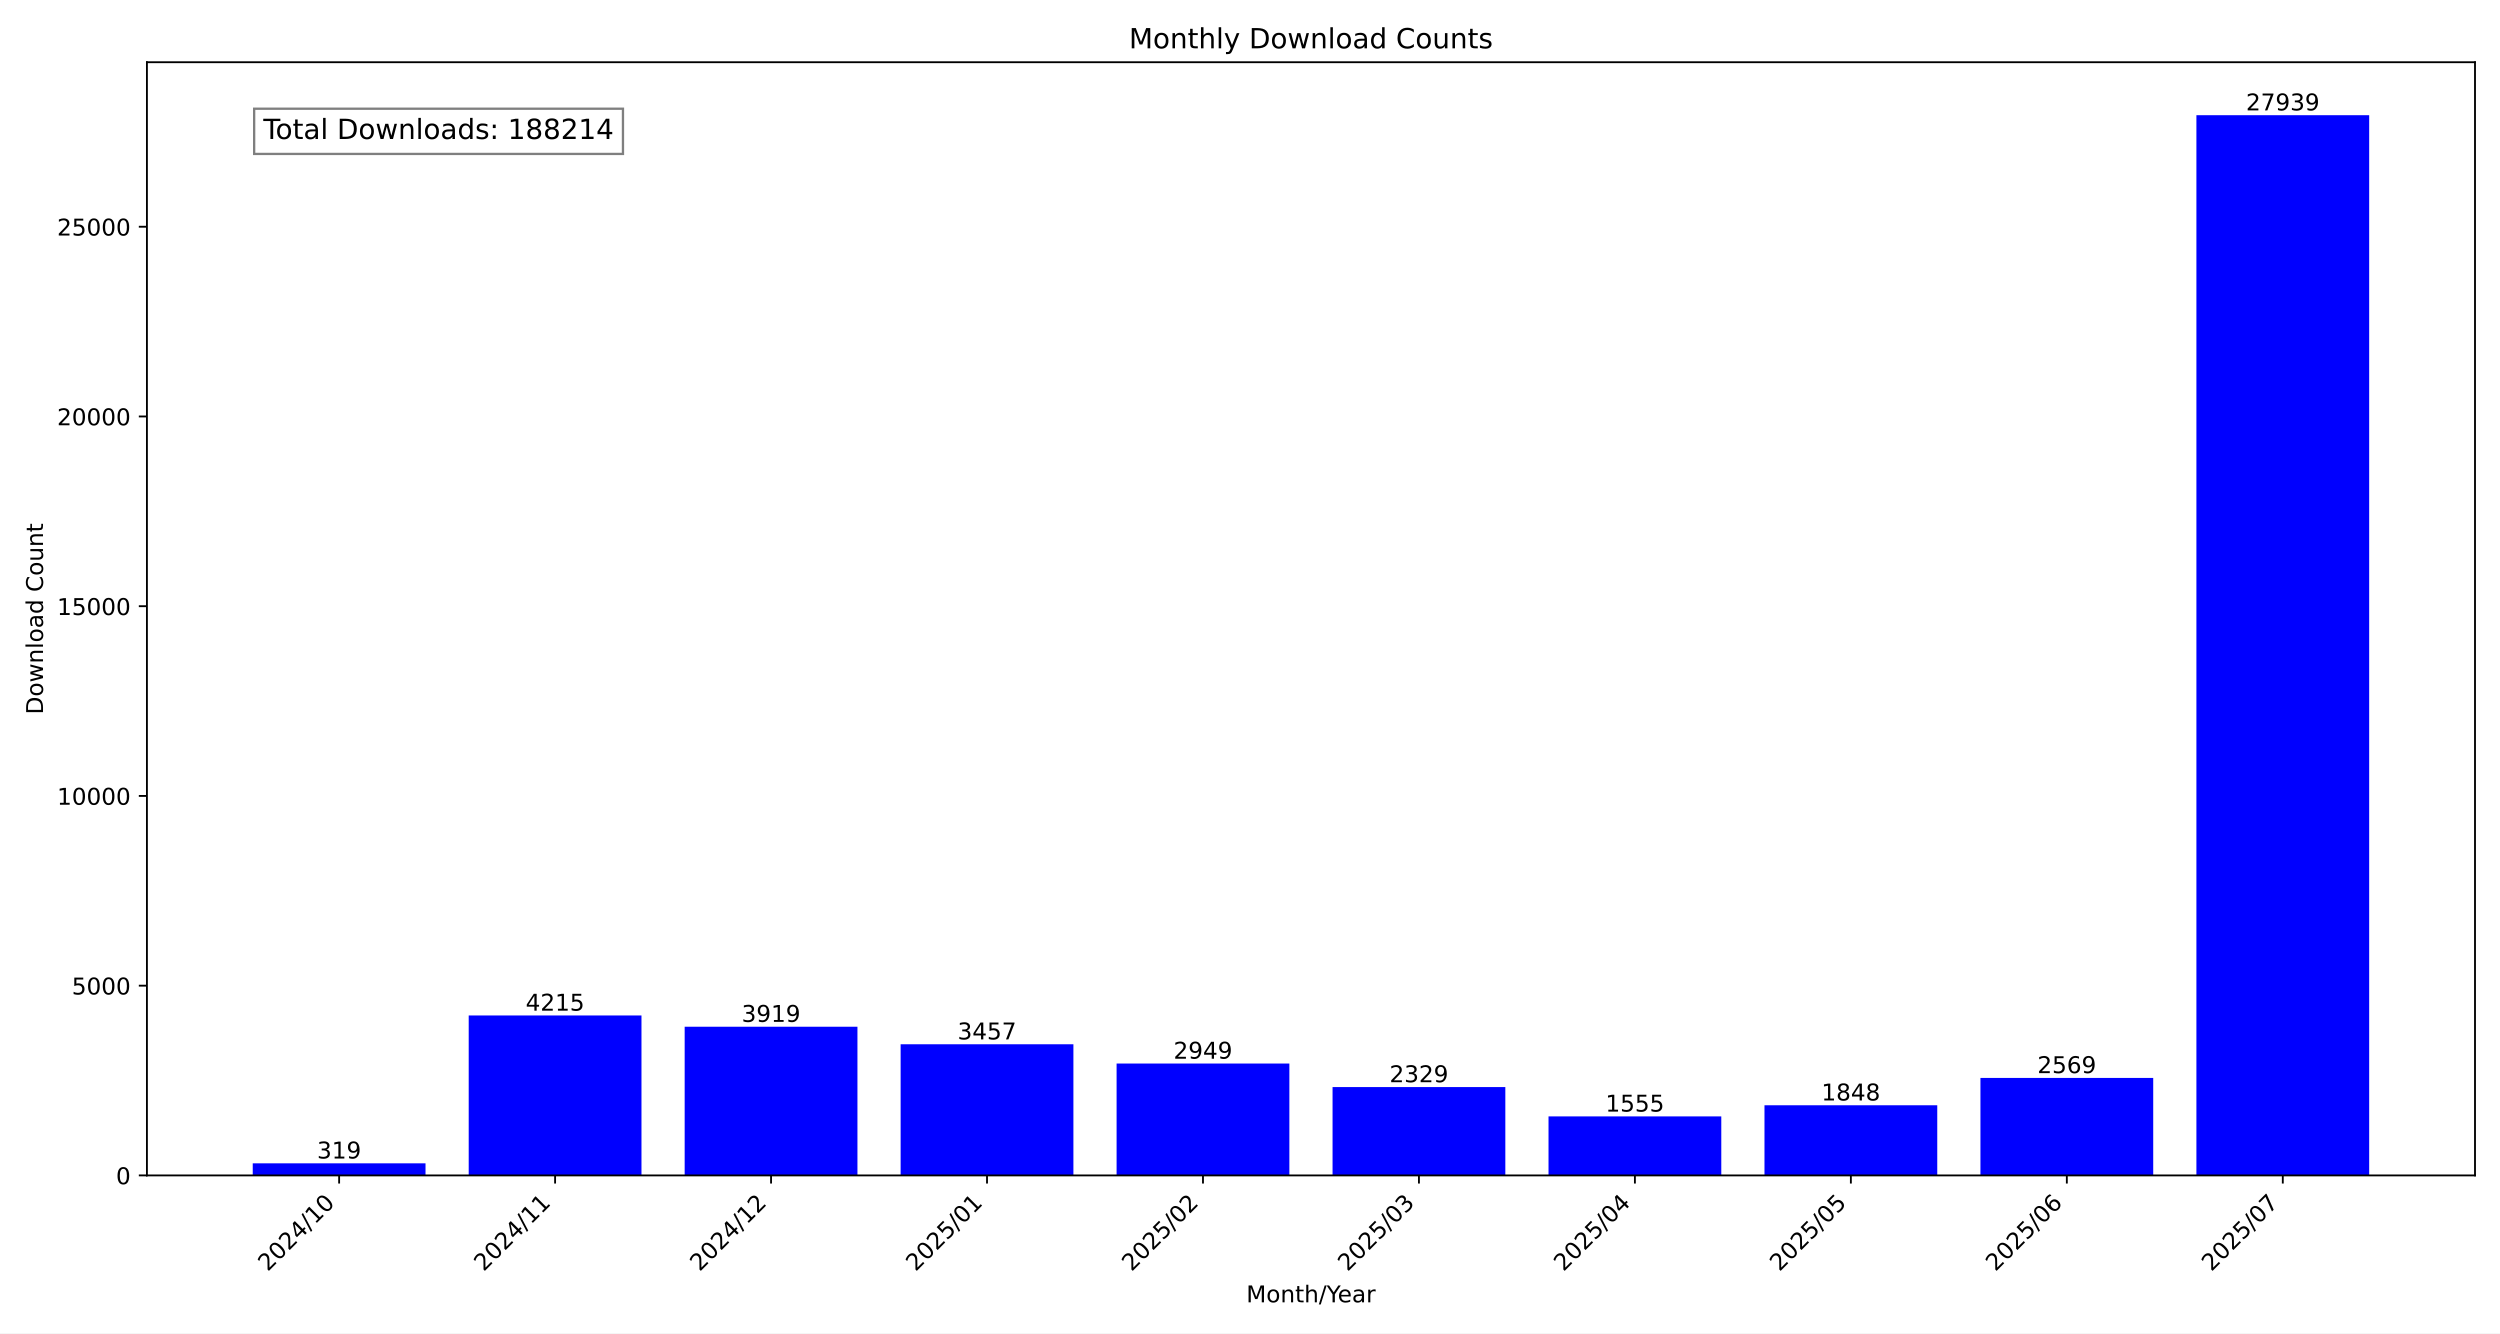
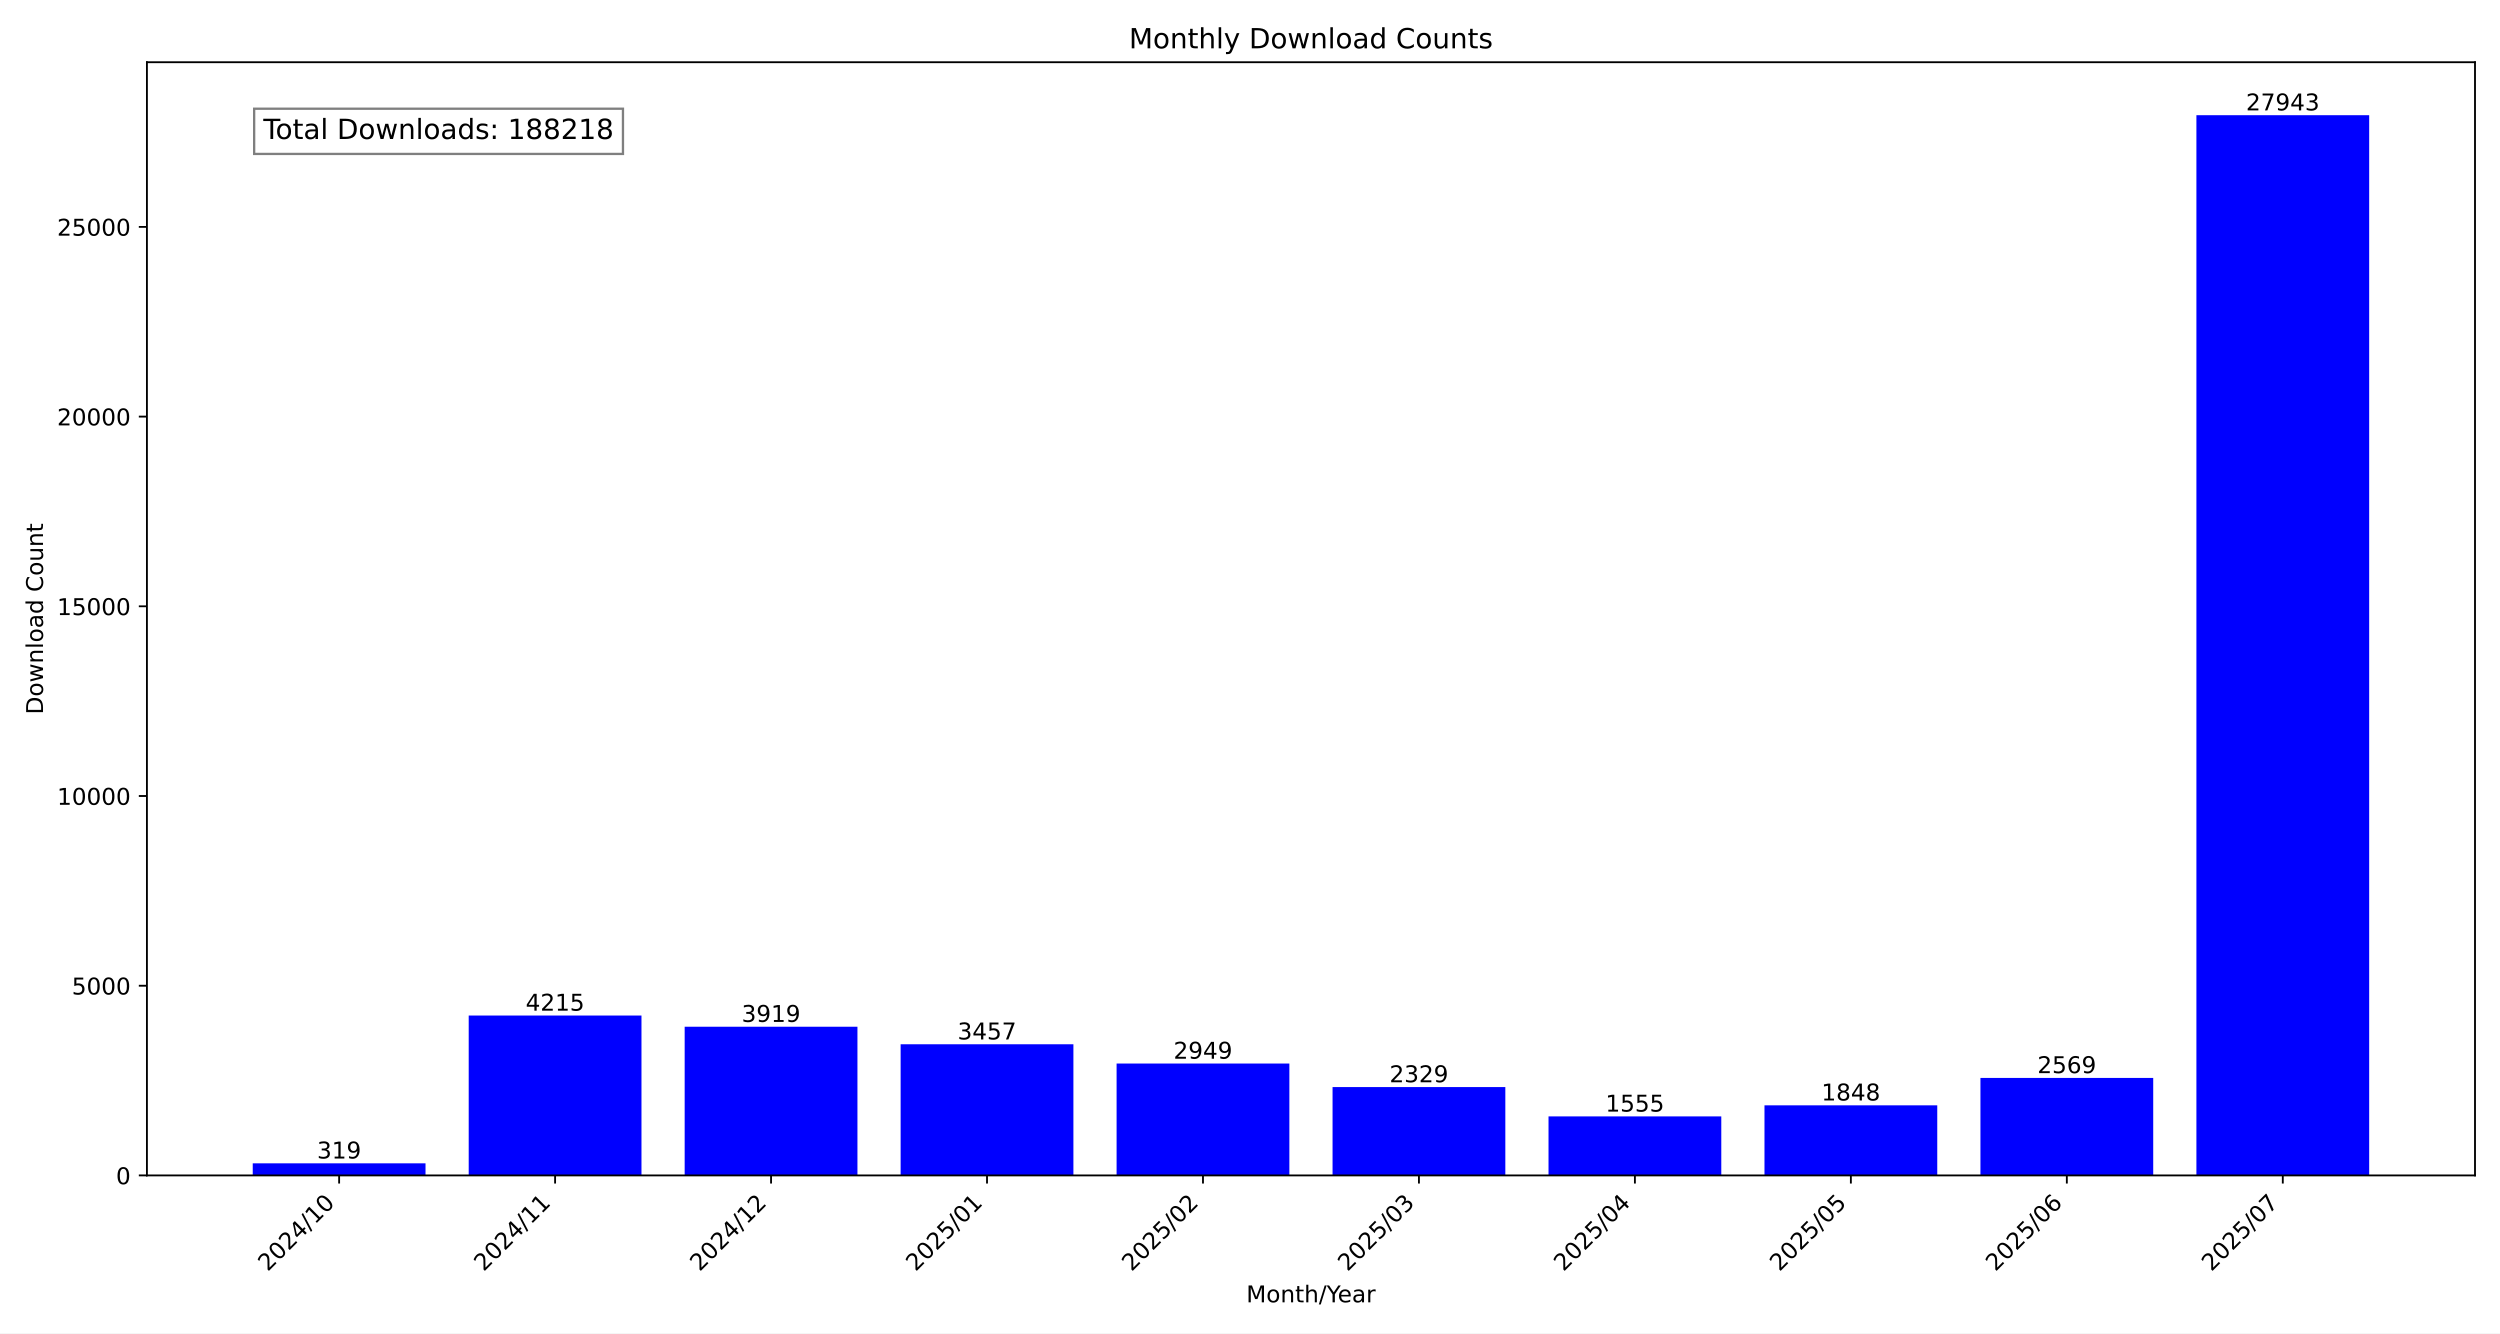
<svg xmlns="http://www.w3.org/2000/svg" xmlns:xlink="http://www.w3.org/1999/xlink" width="1080pt" height="576pt" viewBox="0 0 1080 576" version="1.1">
  <defs>
    <style type="text/css">*{stroke-linejoin: round; stroke-linecap: butt}</style>
  </defs>
  <g id="figure_1">
    <g id="patch_1">
      <path d="M 0 576  L 1080 576  L 1080 0  L 0 0  z " style="fill: #ffffff" />
    </g>
    <g id="axes_1">
      <g id="patch_2">
        <path d="M 63.47 507.782  L 1069.2 507.782  L 1069.2 26.88  L 63.47 26.88  z " style="fill: #ffffff" />
      </g>
      <g id="patch_3">
-         <path d="M 109.185 507.782  L 183.822 507.782  L 183.822 502.552  L 109.185 502.552  z " clip-path="url(#pa181e7fb1b)" style="fill: #0000ff" />
+         <path d="M 109.185 507.782  L 183.822 507.782  L 183.822 502.553  L 109.185 502.553  z " clip-path="url(#pf8fd791eee)" style="fill: #0000ff" />
      </g>
      <g id="patch_4">
-         <path d="M 202.481 507.782  L 277.118 507.782  L 277.118 438.686  L 202.481 438.686  z " clip-path="url(#pa181e7fb1b)" style="fill: #0000ff" />
+         <path d="M 202.481 507.782  L 277.118 507.782  L 277.118 438.696  L 202.481 438.696  z " clip-path="url(#pf8fd791eee)" style="fill: #0000ff" />
      </g>
      <g id="patch_5">
-         <path d="M 295.777 507.782  L 370.414 507.782  L 370.414 443.538  L 295.777 443.538  z " clip-path="url(#pa181e7fb1b)" style="fill: #0000ff" />
+         <path d="M 295.777 507.782  L 370.414 507.782  L 370.414 443.547  L 295.777 443.547  z " clip-path="url(#pf8fd791eee)" style="fill: #0000ff" />
      </g>
      <g id="patch_6">
-         <path d="M 389.073 507.782  L 463.709 507.782  L 463.709 451.111  L 389.073 451.111  z " clip-path="url(#pa181e7fb1b)" style="fill: #0000ff" />
+         <path d="M 389.073 507.782  L 463.709 507.782  L 463.709 451.12  L 389.073 451.12  z " clip-path="url(#pf8fd791eee)" style="fill: #0000ff" />
      </g>
      <g id="patch_7">
-         <path d="M 482.369 507.782  L 557.005 507.782  L 557.005 459.439  L 482.369 459.439  z " clip-path="url(#pa181e7fb1b)" style="fill: #0000ff" />
+         <path d="M 482.369 507.782  L 557.005 507.782  L 557.005 459.446  L 482.369 459.446  z " clip-path="url(#pf8fd791eee)" style="fill: #0000ff" />
      </g>
      <g id="patch_8">
-         <path d="M 575.665 507.782  L 650.301 507.782  L 650.301 469.603  L 575.665 469.603  z " clip-path="url(#pa181e7fb1b)" style="fill: #0000ff" />
+         <path d="M 575.665 507.782  L 650.301 507.782  L 650.301 469.608  L 575.665 469.608  z " clip-path="url(#pf8fd791eee)" style="fill: #0000ff" />
      </g>
      <g id="patch_9">
-         <path d="M 668.961 507.782  L 743.597 507.782  L 743.597 482.291  L 668.961 482.291  z " clip-path="url(#pa181e7fb1b)" style="fill: #0000ff" />
+         <path d="M 668.961 507.782  L 743.597 507.782  L 743.597 482.294  L 668.961 482.294  z " clip-path="url(#pf8fd791eee)" style="fill: #0000ff" />
      </g>
      <g id="patch_10">
-         <path d="M 762.256 507.782  L 836.893 507.782  L 836.893 477.488  L 762.256 477.488  z " clip-path="url(#pa181e7fb1b)" style="fill: #0000ff" />
+         <path d="M 762.256 507.782  L 836.893 507.782  L 836.893 477.492  L 762.256 477.492  z " clip-path="url(#pf8fd791eee)" style="fill: #0000ff" />
      </g>
      <g id="patch_11">
-         <path d="M 855.552 507.782  L 930.189 507.782  L 930.189 465.668  L 855.552 465.668  z " clip-path="url(#pa181e7fb1b)" style="fill: #0000ff" />
+         <path d="M 855.552 507.782  L 930.189 507.782  L 930.189 465.674  L 855.552 465.674  z " clip-path="url(#pf8fd791eee)" style="fill: #0000ff" />
      </g>
      <g id="patch_12">
-         <path d="M 948.848 507.782  L 1023.485 507.782  L 1023.485 49.78  L 948.848 49.78  z " clip-path="url(#pa181e7fb1b)" style="fill: #0000ff" />
+         <path d="M 948.848 507.782  L 1023.485 507.782  L 1023.485 49.78  L 948.848 49.78  z " clip-path="url(#pf8fd791eee)" style="fill: #0000ff" />
      </g>
      <g id="matplotlib.axis_1">
        <g id="xtick_1">
          <g id="line2d_1">
            <defs>
-               <path id="m3e0040f482" d="M 0 0  L 0 3.5  " style="stroke: #000000; stroke-width: 0.8" />
+               <path id="m7efc65acfd" d="M 0 0  L 0 3.5  " style="stroke: #000000; stroke-width: 0.8" />
            </defs>
            <g>
-               <use xlink:href="#m3e0040f482" x="146.503" y="507.782" style="stroke: #000000; stroke-width: 0.8" />
+               <use xlink:href="#m7efc65acfd" x="146.503" y="507.782" style="stroke: #000000; stroke-width: 0.8" />
            </g>
          </g>
          <g id="text_1">
            <g transform="translate(115.6569 549.5306) rotate(-45) scale(0.1 -0.1)">
              <defs>
                <path id="DejaVuSans-32" d="M 1228 531  L 3431 531  L 3431 0  L 469 0  L 469 531  Q 828 903 1448 1529  Q 2069 2156 2228 2338  Q 2531 2678 2651 2914  Q 2772 3150 2772 3378  Q 2772 3750 2511 3984  Q 2250 4219 1831 4219  Q 1534 4219 1204 4116  Q 875 4013 500 3803  L 500 4441  Q 881 4594 1212 4672  Q 1544 4750 1819 4750  Q 2544 4750 2975 4387  Q 3406 4025 3406 3419  Q 3406 3131 3298 2873  Q 3191 2616 2906 2266  Q 2828 2175 2409 1742  Q 1991 1309 1228 531  z " transform="scale(0.015625)" />
                <path id="DejaVuSans-30" d="M 2034 4250  Q 1547 4250 1301 3770  Q 1056 3291 1056 2328  Q 1056 1369 1301 889  Q 1547 409 2034 409  Q 2525 409 2770 889  Q 3016 1369 3016 2328  Q 3016 3291 2770 3770  Q 2525 4250 2034 4250  z M 2034 4750  Q 2819 4750 3233 4129  Q 3647 3509 3647 2328  Q 3647 1150 3233 529  Q 2819 -91 2034 -91  Q 1250 -91 836 529  Q 422 1150 422 2328  Q 422 3509 836 4129  Q 1250 4750 2034 4750  z " transform="scale(0.015625)" />
                <path id="DejaVuSans-34" d="M 2419 4116  L 825 1625  L 2419 1625  L 2419 4116  z M 2253 4666  L 3047 4666  L 3047 1625  L 3713 1625  L 3713 1100  L 3047 1100  L 3047 0  L 2419 0  L 2419 1100  L 313 1100  L 313 1709  L 2253 4666  z " transform="scale(0.015625)" />
                <path id="DejaVuSans-2f" d="M 1625 4666  L 2156 4666  L 531 -594  L 0 -594  L 1625 4666  z " transform="scale(0.015625)" />
                <path id="DejaVuSans-31" d="M 794 531  L 1825 531  L 1825 4091  L 703 3866  L 703 4441  L 1819 4666  L 2450 4666  L 2450 531  L 3481 531  L 3481 0  L 794 0  L 794 531  z " transform="scale(0.015625)" />
              </defs>
              <use xlink:href="#DejaVuSans-32" />
              <use xlink:href="#DejaVuSans-30" x="63.623" />
              <use xlink:href="#DejaVuSans-32" x="127.246" />
              <use xlink:href="#DejaVuSans-34" x="190.869" />
              <use xlink:href="#DejaVuSans-2f" x="254.492" />
              <use xlink:href="#DejaVuSans-31" x="288.184" />
              <use xlink:href="#DejaVuSans-30" x="351.807" />
            </g>
          </g>
        </g>
        <g id="xtick_2">
          <g id="line2d_2">
            <g>
-               <use xlink:href="#m3e0040f482" x="239.799" y="507.782" style="stroke: #000000; stroke-width: 0.8" />
+               <use xlink:href="#m7efc65acfd" x="239.799" y="507.782" style="stroke: #000000; stroke-width: 0.8" />
            </g>
          </g>
          <g id="text_2">
            <g transform="translate(208.9529 549.5306) rotate(-45) scale(0.1 -0.1)">
              <use xlink:href="#DejaVuSans-32" />
              <use xlink:href="#DejaVuSans-30" x="63.623" />
              <use xlink:href="#DejaVuSans-32" x="127.246" />
              <use xlink:href="#DejaVuSans-34" x="190.869" />
              <use xlink:href="#DejaVuSans-2f" x="254.492" />
              <use xlink:href="#DejaVuSans-31" x="288.184" />
              <use xlink:href="#DejaVuSans-31" x="351.807" />
            </g>
          </g>
        </g>
        <g id="xtick_3">
          <g id="line2d_3">
            <g>
-               <use xlink:href="#m3e0040f482" x="333.095" y="507.782" style="stroke: #000000; stroke-width: 0.8" />
+               <use xlink:href="#m7efc65acfd" x="333.095" y="507.782" style="stroke: #000000; stroke-width: 0.8" />
            </g>
          </g>
          <g id="text_3">
            <g transform="translate(302.2488 549.5306) rotate(-45) scale(0.1 -0.1)">
              <use xlink:href="#DejaVuSans-32" />
              <use xlink:href="#DejaVuSans-30" x="63.623" />
              <use xlink:href="#DejaVuSans-32" x="127.246" />
              <use xlink:href="#DejaVuSans-34" x="190.869" />
              <use xlink:href="#DejaVuSans-2f" x="254.492" />
              <use xlink:href="#DejaVuSans-31" x="288.184" />
              <use xlink:href="#DejaVuSans-32" x="351.807" />
            </g>
          </g>
        </g>
        <g id="xtick_4">
          <g id="line2d_4">
            <g>
-               <use xlink:href="#m3e0040f482" x="426.391" y="507.782" style="stroke: #000000; stroke-width: 0.8" />
+               <use xlink:href="#m7efc65acfd" x="426.391" y="507.782" style="stroke: #000000; stroke-width: 0.8" />
            </g>
          </g>
          <g id="text_4">
            <g transform="translate(395.5447 549.5306) rotate(-45) scale(0.1 -0.1)">
              <defs>
                <path id="DejaVuSans-35" d="M 691 4666  L 3169 4666  L 3169 4134  L 1269 4134  L 1269 2991  Q 1406 3038 1543 3061  Q 1681 3084 1819 3084  Q 2600 3084 3056 2656  Q 3513 2228 3513 1497  Q 3513 744 3044 326  Q 2575 -91 1722 -91  Q 1428 -91 1123 -41  Q 819 9 494 109  L 494 744  Q 775 591 1075 516  Q 1375 441 1709 441  Q 2250 441 2565 725  Q 2881 1009 2881 1497  Q 2881 1984 2565 2268  Q 2250 2553 1709 2553  Q 1456 2553 1204 2497  Q 953 2441 691 2322  L 691 4666  z " transform="scale(0.015625)" />
              </defs>
              <use xlink:href="#DejaVuSans-32" />
              <use xlink:href="#DejaVuSans-30" x="63.623" />
              <use xlink:href="#DejaVuSans-32" x="127.246" />
              <use xlink:href="#DejaVuSans-35" x="190.869" />
              <use xlink:href="#DejaVuSans-2f" x="254.492" />
              <use xlink:href="#DejaVuSans-30" x="288.184" />
              <use xlink:href="#DejaVuSans-31" x="351.807" />
            </g>
          </g>
        </g>
        <g id="xtick_5">
          <g id="line2d_5">
            <g>
-               <use xlink:href="#m3e0040f482" x="519.687" y="507.782" style="stroke: #000000; stroke-width: 0.8" />
+               <use xlink:href="#m7efc65acfd" x="519.687" y="507.782" style="stroke: #000000; stroke-width: 0.8" />
            </g>
          </g>
          <g id="text_5">
            <g transform="translate(488.8406 549.5306) rotate(-45) scale(0.1 -0.1)">
              <use xlink:href="#DejaVuSans-32" />
              <use xlink:href="#DejaVuSans-30" x="63.623" />
              <use xlink:href="#DejaVuSans-32" x="127.246" />
              <use xlink:href="#DejaVuSans-35" x="190.869" />
              <use xlink:href="#DejaVuSans-2f" x="254.492" />
              <use xlink:href="#DejaVuSans-30" x="288.184" />
              <use xlink:href="#DejaVuSans-32" x="351.807" />
            </g>
          </g>
        </g>
        <g id="xtick_6">
          <g id="line2d_6">
            <g>
-               <use xlink:href="#m3e0040f482" x="612.983" y="507.782" style="stroke: #000000; stroke-width: 0.8" />
+               <use xlink:href="#m7efc65acfd" x="612.983" y="507.782" style="stroke: #000000; stroke-width: 0.8" />
            </g>
          </g>
          <g id="text_6">
            <g transform="translate(582.1365 549.5306) rotate(-45) scale(0.1 -0.1)">
              <defs>
                <path id="DejaVuSans-33" d="M 2597 2516  Q 3050 2419 3304 2112  Q 3559 1806 3559 1356  Q 3559 666 3084 287  Q 2609 -91 1734 -91  Q 1441 -91 1130 -33  Q 819 25 488 141  L 488 750  Q 750 597 1062 519  Q 1375 441 1716 441  Q 2309 441 2620 675  Q 2931 909 2931 1356  Q 2931 1769 2642 2001  Q 2353 2234 1838 2234  L 1294 2234  L 1294 2753  L 1863 2753  Q 2328 2753 2575 2939  Q 2822 3125 2822 3475  Q 2822 3834 2567 4026  Q 2313 4219 1838 4219  Q 1578 4219 1281 4162  Q 984 4106 628 3988  L 628 4550  Q 988 4650 1302 4700  Q 1616 4750 1894 4750  Q 2613 4750 3031 4423  Q 3450 4097 3450 3541  Q 3450 3153 3228 2886  Q 3006 2619 2597 2516  z " transform="scale(0.015625)" />
              </defs>
              <use xlink:href="#DejaVuSans-32" />
              <use xlink:href="#DejaVuSans-30" x="63.623" />
              <use xlink:href="#DejaVuSans-32" x="127.246" />
              <use xlink:href="#DejaVuSans-35" x="190.869" />
              <use xlink:href="#DejaVuSans-2f" x="254.492" />
              <use xlink:href="#DejaVuSans-30" x="288.184" />
              <use xlink:href="#DejaVuSans-33" x="351.807" />
            </g>
          </g>
        </g>
        <g id="xtick_7">
          <g id="line2d_7">
            <g>
-               <use xlink:href="#m3e0040f482" x="706.279" y="507.782" style="stroke: #000000; stroke-width: 0.8" />
+               <use xlink:href="#m7efc65acfd" x="706.279" y="507.782" style="stroke: #000000; stroke-width: 0.8" />
            </g>
          </g>
          <g id="text_7">
            <g transform="translate(675.4324 549.5306) rotate(-45) scale(0.1 -0.1)">
              <use xlink:href="#DejaVuSans-32" />
              <use xlink:href="#DejaVuSans-30" x="63.623" />
              <use xlink:href="#DejaVuSans-32" x="127.246" />
              <use xlink:href="#DejaVuSans-35" x="190.869" />
              <use xlink:href="#DejaVuSans-2f" x="254.492" />
              <use xlink:href="#DejaVuSans-30" x="288.184" />
              <use xlink:href="#DejaVuSans-34" x="351.807" />
            </g>
          </g>
        </g>
        <g id="xtick_8">
          <g id="line2d_8">
            <g>
-               <use xlink:href="#m3e0040f482" x="799.575" y="507.782" style="stroke: #000000; stroke-width: 0.8" />
+               <use xlink:href="#m7efc65acfd" x="799.575" y="507.782" style="stroke: #000000; stroke-width: 0.8" />
            </g>
          </g>
          <g id="text_8">
            <g transform="translate(768.7284 549.5306) rotate(-45) scale(0.1 -0.1)">
              <use xlink:href="#DejaVuSans-32" />
              <use xlink:href="#DejaVuSans-30" x="63.623" />
              <use xlink:href="#DejaVuSans-32" x="127.246" />
              <use xlink:href="#DejaVuSans-35" x="190.869" />
              <use xlink:href="#DejaVuSans-2f" x="254.492" />
              <use xlink:href="#DejaVuSans-30" x="288.184" />
              <use xlink:href="#DejaVuSans-35" x="351.807" />
            </g>
          </g>
        </g>
        <g id="xtick_9">
          <g id="line2d_9">
            <g>
-               <use xlink:href="#m3e0040f482" x="892.871" y="507.782" style="stroke: #000000; stroke-width: 0.8" />
+               <use xlink:href="#m7efc65acfd" x="892.871" y="507.782" style="stroke: #000000; stroke-width: 0.8" />
            </g>
          </g>
          <g id="text_9">
            <g transform="translate(862.0243 549.5306) rotate(-45) scale(0.1 -0.1)">
              <defs>
                <path id="DejaVuSans-36" d="M 2113 2584  Q 1688 2584 1439 2293  Q 1191 2003 1191 1497  Q 1191 994 1439 701  Q 1688 409 2113 409  Q 2538 409 2786 701  Q 3034 994 3034 1497  Q 3034 2003 2786 2293  Q 2538 2584 2113 2584  z M 3366 4563  L 3366 3988  Q 3128 4100 2886 4159  Q 2644 4219 2406 4219  Q 1781 4219 1451 3797  Q 1122 3375 1075 2522  Q 1259 2794 1537 2939  Q 1816 3084 2150 3084  Q 2853 3084 3261 2657  Q 3669 2231 3669 1497  Q 3669 778 3244 343  Q 2819 -91 2113 -91  Q 1303 -91 875 529  Q 447 1150 447 2328  Q 447 3434 972 4092  Q 1497 4750 2381 4750  Q 2619 4750 2861 4703  Q 3103 4656 3366 4563  z " transform="scale(0.015625)" />
              </defs>
              <use xlink:href="#DejaVuSans-32" />
              <use xlink:href="#DejaVuSans-30" x="63.623" />
              <use xlink:href="#DejaVuSans-32" x="127.246" />
              <use xlink:href="#DejaVuSans-35" x="190.869" />
              <use xlink:href="#DejaVuSans-2f" x="254.492" />
              <use xlink:href="#DejaVuSans-30" x="288.184" />
              <use xlink:href="#DejaVuSans-36" x="351.807" />
            </g>
          </g>
        </g>
        <g id="xtick_10">
          <g id="line2d_10">
            <g>
-               <use xlink:href="#m3e0040f482" x="986.167" y="507.782" style="stroke: #000000; stroke-width: 0.8" />
+               <use xlink:href="#m7efc65acfd" x="986.167" y="507.782" style="stroke: #000000; stroke-width: 0.8" />
            </g>
          </g>
          <g id="text_10">
            <g transform="translate(955.3202 549.5306) rotate(-45) scale(0.1 -0.1)">
              <defs>
                <path id="DejaVuSans-37" d="M 525 4666  L 3525 4666  L 3525 4397  L 1831 0  L 1172 0  L 2766 4134  L 525 4134  L 525 4666  z " transform="scale(0.015625)" />
              </defs>
              <use xlink:href="#DejaVuSans-32" />
              <use xlink:href="#DejaVuSans-30" x="63.623" />
              <use xlink:href="#DejaVuSans-32" x="127.246" />
              <use xlink:href="#DejaVuSans-35" x="190.869" />
              <use xlink:href="#DejaVuSans-2f" x="254.492" />
              <use xlink:href="#DejaVuSans-30" x="288.184" />
              <use xlink:href="#DejaVuSans-37" x="351.807" />
            </g>
          </g>
        </g>
        <g id="text_11">
          <g transform="translate(538.392 562.5996) scale(0.1 -0.1)">
            <defs>
              <path id="DejaVuSans-4d" d="M 628 4666  L 1569 4666  L 2759 1491  L 3956 4666  L 4897 4666  L 4897 0  L 4281 0  L 4281 4097  L 3078 897  L 2444 897  L 1241 4097  L 1241 0  L 628 0  L 628 4666  z " transform="scale(0.015625)" />
              <path id="DejaVuSans-6f" d="M 1959 3097  Q 1497 3097 1228 2736  Q 959 2375 959 1747  Q 959 1119 1226 758  Q 1494 397 1959 397  Q 2419 397 2687 759  Q 2956 1122 2956 1747  Q 2956 2369 2687 2733  Q 2419 3097 1959 3097  z M 1959 3584  Q 2709 3584 3137 3096  Q 3566 2609 3566 1747  Q 3566 888 3137 398  Q 2709 -91 1959 -91  Q 1206 -91 779 398  Q 353 888 353 1747  Q 353 2609 779 3096  Q 1206 3584 1959 3584  z " transform="scale(0.015625)" />
              <path id="DejaVuSans-6e" d="M 3513 2113  L 3513 0  L 2938 0  L 2938 2094  Q 2938 2591 2744 2837  Q 2550 3084 2163 3084  Q 1697 3084 1428 2787  Q 1159 2491 1159 1978  L 1159 0  L 581 0  L 581 3500  L 1159 3500  L 1159 2956  Q 1366 3272 1645 3428  Q 1925 3584 2291 3584  Q 2894 3584 3203 3211  Q 3513 2838 3513 2113  z " transform="scale(0.015625)" />
              <path id="DejaVuSans-74" d="M 1172 4494  L 1172 3500  L 2356 3500  L 2356 3053  L 1172 3053  L 1172 1153  Q 1172 725 1289 603  Q 1406 481 1766 481  L 2356 481  L 2356 0  L 1766 0  Q 1100 0 847 248  Q 594 497 594 1153  L 594 3053  L 172 3053  L 172 3500  L 594 3500  L 594 4494  L 1172 4494  z " transform="scale(0.015625)" />
              <path id="DejaVuSans-68" d="M 3513 2113  L 3513 0  L 2938 0  L 2938 2094  Q 2938 2591 2744 2837  Q 2550 3084 2163 3084  Q 1697 3084 1428 2787  Q 1159 2491 1159 1978  L 1159 0  L 581 0  L 581 4863  L 1159 4863  L 1159 2956  Q 1366 3272 1645 3428  Q 1925 3584 2291 3584  Q 2894 3584 3203 3211  Q 3513 2838 3513 2113  z " transform="scale(0.015625)" />
              <path id="DejaVuSans-59" d="M -13 4666  L 666 4666  L 1959 2747  L 3244 4666  L 3922 4666  L 2272 2222  L 2272 0  L 1638 0  L 1638 2222  L -13 4666  z " transform="scale(0.015625)" />
              <path id="DejaVuSans-65" d="M 3597 1894  L 3597 1613  L 953 1613  Q 991 1019 1311 708  Q 1631 397 2203 397  Q 2534 397 2845 478  Q 3156 559 3463 722  L 3463 178  Q 3153 47 2828 -22  Q 2503 -91 2169 -91  Q 1331 -91 842 396  Q 353 884 353 1716  Q 353 2575 817 3079  Q 1281 3584 2069 3584  Q 2775 3584 3186 3129  Q 3597 2675 3597 1894  z M 3022 2063  Q 3016 2534 2758 2815  Q 2500 3097 2075 3097  Q 1594 3097 1305 2825  Q 1016 2553 972 2059  L 3022 2063  z " transform="scale(0.015625)" />
              <path id="DejaVuSans-61" d="M 2194 1759  Q 1497 1759 1228 1600  Q 959 1441 959 1056  Q 959 750 1161 570  Q 1363 391 1709 391  Q 2188 391 2477 730  Q 2766 1069 2766 1631  L 2766 1759  L 2194 1759  z M 3341 1997  L 3341 0  L 2766 0  L 2766 531  Q 2569 213 2275 61  Q 1981 -91 1556 -91  Q 1019 -91 701 211  Q 384 513 384 1019  Q 384 1609 779 1909  Q 1175 2209 1959 2209  L 2766 2209  L 2766 2266  Q 2766 2663 2505 2880  Q 2244 3097 1772 3097  Q 1472 3097 1187 3025  Q 903 2953 641 2809  L 641 3341  Q 956 3463 1253 3523  Q 1550 3584 1831 3584  Q 2591 3584 2966 3190  Q 3341 2797 3341 1997  z " transform="scale(0.015625)" />
              <path id="DejaVuSans-72" d="M 2631 2963  Q 2534 3019 2420 3045  Q 2306 3072 2169 3072  Q 1681 3072 1420 2755  Q 1159 2438 1159 1844  L 1159 0  L 581 0  L 581 3500  L 1159 3500  L 1159 2956  Q 1341 3275 1631 3429  Q 1922 3584 2338 3584  Q 2397 3584 2469 3576  Q 2541 3569 2628 3553  L 2631 2963  z " transform="scale(0.015625)" />
            </defs>
            <use xlink:href="#DejaVuSans-4d" />
            <use xlink:href="#DejaVuSans-6f" x="86.279" />
            <use xlink:href="#DejaVuSans-6e" x="147.461" />
            <use xlink:href="#DejaVuSans-74" x="210.84" />
            <use xlink:href="#DejaVuSans-68" x="250.049" />
            <use xlink:href="#DejaVuSans-2f" x="313.428" />
            <use xlink:href="#DejaVuSans-59" x="347.119" />
            <use xlink:href="#DejaVuSans-65" x="394.953" />
            <use xlink:href="#DejaVuSans-61" x="456.477" />
            <use xlink:href="#DejaVuSans-72" x="517.756" />
          </g>
        </g>
      </g>
      <g id="matplotlib.axis_2">
        <g id="ytick_1">
          <g id="line2d_11">
            <defs>
-               <path id="mb7361e56cf" d="M 0 0  L -3.5 0  " style="stroke: #000000; stroke-width: 0.8" />
+               <path id="m1ec8bc86f7" d="M 0 0  L -3.5 0  " style="stroke: #000000; stroke-width: 0.8" />
            </defs>
            <g>
-               <use xlink:href="#mb7361e56cf" x="63.47" y="507.782" style="stroke: #000000; stroke-width: 0.8" />
+               <use xlink:href="#m1ec8bc86f7" x="63.47" y="507.782" style="stroke: #000000; stroke-width: 0.8" />
            </g>
          </g>
          <g id="text_12">
            <g transform="translate(50.1075 511.581) scale(0.1 -0.1)">
              <use xlink:href="#DejaVuSans-30" />
            </g>
          </g>
        </g>
        <g id="ytick_2">
          <g id="line2d_12">
            <g>
-               <use xlink:href="#mb7361e56cf" x="63.47" y="425.817" style="stroke: #000000; stroke-width: 0.8" />
+               <use xlink:href="#m1ec8bc86f7" x="63.47" y="425.829" style="stroke: #000000; stroke-width: 0.8" />
            </g>
          </g>
          <g id="text_13">
-             <g transform="translate(31.02 429.6164) scale(0.1 -0.1)">
+             <g transform="translate(31.02 429.6282) scale(0.1 -0.1)">
              <use xlink:href="#DejaVuSans-35" />
              <use xlink:href="#DejaVuSans-30" x="63.623" />
              <use xlink:href="#DejaVuSans-30" x="127.246" />
              <use xlink:href="#DejaVuSans-30" x="190.869" />
            </g>
          </g>
        </g>
        <g id="ytick_3">
          <g id="line2d_13">
            <g>
-               <use xlink:href="#mb7361e56cf" x="63.47" y="343.853" style="stroke: #000000; stroke-width: 0.8" />
+               <use xlink:href="#m1ec8bc86f7" x="63.47" y="343.876" style="stroke: #000000; stroke-width: 0.8" />
            </g>
          </g>
          <g id="text_14">
-             <g transform="translate(24.6575 347.6518) scale(0.1 -0.1)">
+             <g transform="translate(24.6575 347.6753) scale(0.1 -0.1)">
              <use xlink:href="#DejaVuSans-31" />
              <use xlink:href="#DejaVuSans-30" x="63.623" />
              <use xlink:href="#DejaVuSans-30" x="127.246" />
              <use xlink:href="#DejaVuSans-30" x="190.869" />
              <use xlink:href="#DejaVuSans-30" x="254.492" />
            </g>
          </g>
        </g>
        <g id="ytick_4">
          <g id="line2d_14">
            <g>
-               <use xlink:href="#mb7361e56cf" x="63.47" y="261.888" style="stroke: #000000; stroke-width: 0.8" />
+               <use xlink:href="#m1ec8bc86f7" x="63.47" y="261.923" style="stroke: #000000; stroke-width: 0.8" />
            </g>
          </g>
          <g id="text_15">
-             <g transform="translate(24.6575 265.6873) scale(0.1 -0.1)">
+             <g transform="translate(24.6575 265.7225) scale(0.1 -0.1)">
              <use xlink:href="#DejaVuSans-31" />
              <use xlink:href="#DejaVuSans-35" x="63.623" />
              <use xlink:href="#DejaVuSans-30" x="127.246" />
              <use xlink:href="#DejaVuSans-30" x="190.869" />
              <use xlink:href="#DejaVuSans-30" x="254.492" />
            </g>
          </g>
        </g>
        <g id="ytick_5">
          <g id="line2d_15">
            <g>
-               <use xlink:href="#mb7361e56cf" x="63.47" y="179.923" style="stroke: #000000; stroke-width: 0.8" />
+               <use xlink:href="#m1ec8bc86f7" x="63.47" y="179.97" style="stroke: #000000; stroke-width: 0.8" />
            </g>
          </g>
          <g id="text_16">
-             <g transform="translate(24.6575 183.7227) scale(0.1 -0.1)">
+             <g transform="translate(24.6575 183.7696) scale(0.1 -0.1)">
              <use xlink:href="#DejaVuSans-32" />
              <use xlink:href="#DejaVuSans-30" x="63.623" />
              <use xlink:href="#DejaVuSans-30" x="127.246" />
              <use xlink:href="#DejaVuSans-30" x="190.869" />
              <use xlink:href="#DejaVuSans-30" x="254.492" />
            </g>
          </g>
        </g>
        <g id="ytick_6">
          <g id="line2d_16">
            <g>
-               <use xlink:href="#mb7361e56cf" x="63.47" y="97.959" style="stroke: #000000; stroke-width: 0.8" />
+               <use xlink:href="#m1ec8bc86f7" x="63.47" y="98.018" style="stroke: #000000; stroke-width: 0.8" />
            </g>
          </g>
          <g id="text_17">
-             <g transform="translate(24.6575 101.7581) scale(0.1 -0.1)">
+             <g transform="translate(24.6575 101.8168) scale(0.1 -0.1)">
              <use xlink:href="#DejaVuSans-32" />
              <use xlink:href="#DejaVuSans-35" x="63.623" />
              <use xlink:href="#DejaVuSans-30" x="127.246" />
              <use xlink:href="#DejaVuSans-30" x="190.869" />
              <use xlink:href="#DejaVuSans-30" x="254.492" />
            </g>
          </g>
        </g>
        <g id="text_18">
          <g transform="translate(18.57781 308.6223) rotate(-90) scale(0.1 -0.1)">
            <defs>
              <path id="DejaVuSans-44" d="M 1259 4147  L 1259 519  L 2022 519  Q 2988 519 3436 956  Q 3884 1394 3884 2338  Q 3884 3275 3436 3711  Q 2988 4147 2022 4147  L 1259 4147  z M 628 4666  L 1925 4666  Q 3281 4666 3915 4102  Q 4550 3538 4550 2338  Q 4550 1131 3912 565  Q 3275 0 1925 0  L 628 0  L 628 4666  z " transform="scale(0.015625)" />
              <path id="DejaVuSans-77" d="M 269 3500  L 844 3500  L 1563 769  L 2278 3500  L 2956 3500  L 3675 769  L 4391 3500  L 4966 3500  L 4050 0  L 3372 0  L 2619 2869  L 1863 0  L 1184 0  L 269 3500  z " transform="scale(0.015625)" />
              <path id="DejaVuSans-6c" d="M 603 4863  L 1178 4863  L 1178 0  L 603 0  L 603 4863  z " transform="scale(0.015625)" />
              <path id="DejaVuSans-64" d="M 2906 2969  L 2906 4863  L 3481 4863  L 3481 0  L 2906 0  L 2906 525  Q 2725 213 2448 61  Q 2172 -91 1784 -91  Q 1150 -91 751 415  Q 353 922 353 1747  Q 353 2572 751 3078  Q 1150 3584 1784 3584  Q 2172 3584 2448 3432  Q 2725 3281 2906 2969  z M 947 1747  Q 947 1113 1208 752  Q 1469 391 1925 391  Q 2381 391 2643 752  Q 2906 1113 2906 1747  Q 2906 2381 2643 2742  Q 2381 3103 1925 3103  Q 1469 3103 1208 2742  Q 947 2381 947 1747  z " transform="scale(0.015625)" />
              <path id="DejaVuSans-20" transform="scale(0.015625)" />
              <path id="DejaVuSans-43" d="M 4122 4306  L 4122 3641  Q 3803 3938 3442 4084  Q 3081 4231 2675 4231  Q 1875 4231 1450 3742  Q 1025 3253 1025 2328  Q 1025 1406 1450 917  Q 1875 428 2675 428  Q 3081 428 3442 575  Q 3803 722 4122 1019  L 4122 359  Q 3791 134 3420 21  Q 3050 -91 2638 -91  Q 1578 -91 968 557  Q 359 1206 359 2328  Q 359 3453 968 4101  Q 1578 4750 2638 4750  Q 3056 4750 3426 4639  Q 3797 4528 4122 4306  z " transform="scale(0.015625)" />
              <path id="DejaVuSans-75" d="M 544 1381  L 544 3500  L 1119 3500  L 1119 1403  Q 1119 906 1312 657  Q 1506 409 1894 409  Q 2359 409 2629 706  Q 2900 1003 2900 1516  L 2900 3500  L 3475 3500  L 3475 0  L 2900 0  L 2900 538  Q 2691 219 2414 64  Q 2138 -91 1772 -91  Q 1169 -91 856 284  Q 544 659 544 1381  z M 1991 3584  L 1991 3584  z " transform="scale(0.015625)" />
            </defs>
            <use xlink:href="#DejaVuSans-44" />
            <use xlink:href="#DejaVuSans-6f" x="77.002" />
            <use xlink:href="#DejaVuSans-77" x="138.184" />
            <use xlink:href="#DejaVuSans-6e" x="219.971" />
            <use xlink:href="#DejaVuSans-6c" x="283.35" />
            <use xlink:href="#DejaVuSans-6f" x="311.133" />
            <use xlink:href="#DejaVuSans-61" x="372.314" />
            <use xlink:href="#DejaVuSans-64" x="433.594" />
            <use xlink:href="#DejaVuSans-20" x="497.07" />
            <use xlink:href="#DejaVuSans-43" x="528.857" />
            <use xlink:href="#DejaVuSans-6f" x="598.682" />
            <use xlink:href="#DejaVuSans-75" x="659.863" />
            <use xlink:href="#DejaVuSans-6e" x="723.242" />
            <use xlink:href="#DejaVuSans-74" x="786.621" />
          </g>
        </g>
      </g>
      <g id="patch_13">
        <path d="M 63.47 507.782  L 63.47 26.88  " style="fill: none; stroke: #000000; stroke-width: 0.8; stroke-linejoin: miter; stroke-linecap: square" />
      </g>
      <g id="patch_14">
        <path d="M 1069.2 507.782  L 1069.2 26.88  " style="fill: none; stroke: #000000; stroke-width: 0.8; stroke-linejoin: miter; stroke-linecap: square" />
      </g>
      <g id="patch_15">
        <path d="M 63.47 507.782  L 1069.2 507.782  " style="fill: none; stroke: #000000; stroke-width: 0.8; stroke-linejoin: miter; stroke-linecap: square" />
      </g>
      <g id="patch_16">
        <path d="M 63.47 26.88  L 1069.2 26.88  " style="fill: none; stroke: #000000; stroke-width: 0.8; stroke-linejoin: miter; stroke-linecap: square" />
      </g>
      <g id="text_19">
-         <g transform="translate(136.9596 500.4728) scale(0.1 -0.1)">
+         <g transform="translate(136.9596 500.4735) scale(0.1 -0.1)">
          <defs>
            <path id="DejaVuSans-39" d="M 703 97  L 703 672  Q 941 559 1184 500  Q 1428 441 1663 441  Q 2288 441 2617 861  Q 2947 1281 2994 2138  Q 2813 1869 2534 1725  Q 2256 1581 1919 1581  Q 1219 1581 811 2004  Q 403 2428 403 3163  Q 403 3881 828 4315  Q 1253 4750 1959 4750  Q 2769 4750 3195 4129  Q 3622 3509 3622 2328  Q 3622 1225 3098 567  Q 2575 -91 1691 -91  Q 1453 -91 1209 -44  Q 966 3 703 97  z M 1959 2075  Q 2384 2075 2632 2365  Q 2881 2656 2881 3163  Q 2881 3666 2632 3958  Q 2384 4250 1959 4250  Q 1534 4250 1286 3958  Q 1038 3666 1038 3163  Q 1038 2656 1286 2365  Q 1534 2075 1959 2075  z " transform="scale(0.015625)" />
          </defs>
          <use xlink:href="#DejaVuSans-33" />
          <use xlink:href="#DejaVuSans-31" x="63.623" />
          <use xlink:href="#DejaVuSans-39" x="127.246" />
        </g>
      </g>
      <g id="text_20">
-         <g transform="translate(227.0743 436.606) scale(0.1 -0.1)">
+         <g transform="translate(227.0743 436.6158) scale(0.1 -0.1)">
          <use xlink:href="#DejaVuSans-34" />
          <use xlink:href="#DejaVuSans-32" x="63.623" />
          <use xlink:href="#DejaVuSans-31" x="127.246" />
          <use xlink:href="#DejaVuSans-35" x="190.869" />
        </g>
      </g>
      <g id="text_21">
-         <g transform="translate(320.3702 441.4583) scale(0.1 -0.1)">
+         <g transform="translate(320.3702 441.4675) scale(0.1 -0.1)">
          <use xlink:href="#DejaVuSans-33" />
          <use xlink:href="#DejaVuSans-39" x="63.623" />
          <use xlink:href="#DejaVuSans-31" x="127.246" />
          <use xlink:href="#DejaVuSans-39" x="190.869" />
        </g>
      </g>
      <g id="text_22">
-         <g transform="translate(413.6661 449.0318) scale(0.1 -0.1)">
+         <g transform="translate(413.6661 449.0399) scale(0.1 -0.1)">
          <use xlink:href="#DejaVuSans-33" />
          <use xlink:href="#DejaVuSans-34" x="63.623" />
          <use xlink:href="#DejaVuSans-35" x="127.246" />
          <use xlink:href="#DejaVuSans-37" x="190.869" />
        </g>
      </g>
      <g id="text_23">
-         <g transform="translate(506.962 457.3594) scale(0.1 -0.1)">
+         <g transform="translate(506.962 457.3663) scale(0.1 -0.1)">
          <use xlink:href="#DejaVuSans-32" />
          <use xlink:href="#DejaVuSans-39" x="63.623" />
          <use xlink:href="#DejaVuSans-34" x="127.246" />
          <use xlink:href="#DejaVuSans-39" x="190.869" />
        </g>
      </g>
      <g id="text_24">
-         <g transform="translate(600.258 467.523) scale(0.1 -0.1)">
+         <g transform="translate(600.258 467.5285) scale(0.1 -0.1)">
          <use xlink:href="#DejaVuSans-32" />
          <use xlink:href="#DejaVuSans-33" x="63.623" />
          <use xlink:href="#DejaVuSans-32" x="127.246" />
          <use xlink:href="#DejaVuSans-39" x="190.869" />
        </g>
      </g>
      <g id="text_25">
-         <g transform="translate(693.5539 480.2111) scale(0.1 -0.1)">
+         <g transform="translate(693.5539 480.2148) scale(0.1 -0.1)">
          <use xlink:href="#DejaVuSans-31" />
          <use xlink:href="#DejaVuSans-35" x="63.623" />
          <use xlink:href="#DejaVuSans-35" x="127.246" />
          <use xlink:href="#DejaVuSans-35" x="190.869" />
        </g>
      </g>
      <g id="text_26">
-         <g transform="translate(786.8498 475.408) scale(0.1 -0.1)">
+         <g transform="translate(786.8498 475.4123) scale(0.1 -0.1)">
          <defs>
            <path id="DejaVuSans-38" d="M 2034 2216  Q 1584 2216 1326 1975  Q 1069 1734 1069 1313  Q 1069 891 1326 650  Q 1584 409 2034 409  Q 2484 409 2743 651  Q 3003 894 3003 1313  Q 3003 1734 2745 1975  Q 2488 2216 2034 2216  z M 1403 2484  Q 997 2584 770 2862  Q 544 3141 544 3541  Q 544 4100 942 4425  Q 1341 4750 2034 4750  Q 2731 4750 3128 4425  Q 3525 4100 3525 3541  Q 3525 3141 3298 2862  Q 3072 2584 2669 2484  Q 3125 2378 3379 2068  Q 3634 1759 3634 1313  Q 3634 634 3220 271  Q 2806 -91 2034 -91  Q 1263 -91 848 271  Q 434 634 434 1313  Q 434 1759 690 2068  Q 947 2378 1403 2484  z M 1172 3481  Q 1172 3119 1398 2916  Q 1625 2713 2034 2713  Q 2441 2713 2670 2916  Q 2900 3119 2900 3481  Q 2900 3844 2670 4047  Q 2441 4250 2034 4250  Q 1625 4250 1398 4047  Q 1172 3844 1172 3481  z " transform="scale(0.015625)" />
          </defs>
          <use xlink:href="#DejaVuSans-31" />
          <use xlink:href="#DejaVuSans-38" x="63.623" />
          <use xlink:href="#DejaVuSans-34" x="127.246" />
          <use xlink:href="#DejaVuSans-38" x="190.869" />
        </g>
      </g>
      <g id="text_27">
-         <g transform="translate(880.1457 463.5887) scale(0.1 -0.1)">
+         <g transform="translate(880.1457 463.5947) scale(0.1 -0.1)">
          <use xlink:href="#DejaVuSans-32" />
          <use xlink:href="#DejaVuSans-35" x="63.623" />
          <use xlink:href="#DejaVuSans-36" x="127.246" />
          <use xlink:href="#DejaVuSans-39" x="190.869" />
        </g>
      </g>
      <g id="text_28">
        <g transform="translate(970.2604 47.7004) scale(0.1 -0.1)">
          <use xlink:href="#DejaVuSans-32" />
          <use xlink:href="#DejaVuSans-37" x="63.623" />
          <use xlink:href="#DejaVuSans-39" x="127.246" />
-           <use xlink:href="#DejaVuSans-33" x="190.869" />
-           <use xlink:href="#DejaVuSans-39" x="254.492" />
+           <use xlink:href="#DejaVuSans-34" x="190.869" />
+           <use xlink:href="#DejaVuSans-33" x="254.492" />
        </g>
      </g>
      <g id="text_29">
        <g id="patch_17">
          <path d="M 109.796 66.499  L 269.121 66.499  L 269.121 46.965  L 109.796 46.965  z " style="fill: #ffffff; opacity: 0.5; stroke: #000000; stroke-linejoin: miter" />
        </g>
        <g transform="translate(113.7565 60.04321) scale(0.12 -0.12)">
          <defs>
            <path id="DejaVuSans-54" d="M -19 4666  L 3928 4666  L 3928 4134  L 2272 4134  L 2272 0  L 1638 0  L 1638 4134  L -19 4134  L -19 4666  z " transform="scale(0.015625)" />
            <path id="DejaVuSans-73" d="M 2834 3397  L 2834 2853  Q 2591 2978 2328 3040  Q 2066 3103 1784 3103  Q 1356 3103 1142 2972  Q 928 2841 928 2578  Q 928 2378 1081 2264  Q 1234 2150 1697 2047  L 1894 2003  Q 2506 1872 2764 1633  Q 3022 1394 3022 966  Q 3022 478 2636 193  Q 2250 -91 1575 -91  Q 1294 -91 989 -36  Q 684 19 347 128  L 347 722  Q 666 556 975 473  Q 1284 391 1588 391  Q 1994 391 2212 530  Q 2431 669 2431 922  Q 2431 1156 2273 1281  Q 2116 1406 1581 1522  L 1381 1569  Q 847 1681 609 1914  Q 372 2147 372 2553  Q 372 3047 722 3315  Q 1072 3584 1716 3584  Q 2034 3584 2315 3537  Q 2597 3491 2834 3397  z " transform="scale(0.015625)" />
            <path id="DejaVuSans-3a" d="M 750 794  L 1409 794  L 1409 0  L 750 0  L 750 794  z M 750 3309  L 1409 3309  L 1409 2516  L 750 2516  L 750 3309  z " transform="scale(0.015625)" />
          </defs>
          <use xlink:href="#DejaVuSans-54" />
          <use xlink:href="#DejaVuSans-6f" x="44.084" />
          <use xlink:href="#DejaVuSans-74" x="105.266" />
          <use xlink:href="#DejaVuSans-61" x="144.475" />
          <use xlink:href="#DejaVuSans-6c" x="205.754" />
          <use xlink:href="#DejaVuSans-20" x="233.537" />
          <use xlink:href="#DejaVuSans-44" x="265.324" />
          <use xlink:href="#DejaVuSans-6f" x="342.326" />
          <use xlink:href="#DejaVuSans-77" x="403.508" />
          <use xlink:href="#DejaVuSans-6e" x="485.295" />
          <use xlink:href="#DejaVuSans-6c" x="548.674" />
          <use xlink:href="#DejaVuSans-6f" x="576.457" />
          <use xlink:href="#DejaVuSans-61" x="637.639" />
          <use xlink:href="#DejaVuSans-64" x="698.918" />
          <use xlink:href="#DejaVuSans-73" x="762.395" />
          <use xlink:href="#DejaVuSans-3a" x="814.494" />
          <use xlink:href="#DejaVuSans-20" x="848.186" />
          <use xlink:href="#DejaVuSans-31" x="879.973" />
          <use xlink:href="#DejaVuSans-38" x="943.596" />
          <use xlink:href="#DejaVuSans-38" x="1007.219" />
          <use xlink:href="#DejaVuSans-32" x="1070.842" />
          <use xlink:href="#DejaVuSans-31" x="1134.465" />
-           <use xlink:href="#DejaVuSans-34" x="1198.088" />
+           <use xlink:href="#DejaVuSans-38" x="1198.088" />
        </g>
      </g>
      <g id="text_30">
        <g transform="translate(487.7294 20.88) scale(0.12 -0.12)">
          <defs>
            <path id="DejaVuSans-79" d="M 2059 -325  Q 1816 -950 1584 -1140  Q 1353 -1331 966 -1331  L 506 -1331  L 506 -850  L 844 -850  Q 1081 -850 1212 -737  Q 1344 -625 1503 -206  L 1606 56  L 191 3500  L 800 3500  L 1894 763  L 2988 3500  L 3597 3500  L 2059 -325  z " transform="scale(0.015625)" />
          </defs>
          <use xlink:href="#DejaVuSans-4d" />
          <use xlink:href="#DejaVuSans-6f" x="86.279" />
          <use xlink:href="#DejaVuSans-6e" x="147.461" />
          <use xlink:href="#DejaVuSans-74" x="210.84" />
          <use xlink:href="#DejaVuSans-68" x="250.049" />
          <use xlink:href="#DejaVuSans-6c" x="313.428" />
          <use xlink:href="#DejaVuSans-79" x="341.211" />
          <use xlink:href="#DejaVuSans-20" x="400.391" />
          <use xlink:href="#DejaVuSans-44" x="432.178" />
          <use xlink:href="#DejaVuSans-6f" x="509.18" />
          <use xlink:href="#DejaVuSans-77" x="570.361" />
          <use xlink:href="#DejaVuSans-6e" x="652.148" />
          <use xlink:href="#DejaVuSans-6c" x="715.527" />
          <use xlink:href="#DejaVuSans-6f" x="743.311" />
          <use xlink:href="#DejaVuSans-61" x="804.492" />
          <use xlink:href="#DejaVuSans-64" x="865.771" />
          <use xlink:href="#DejaVuSans-20" x="929.248" />
          <use xlink:href="#DejaVuSans-43" x="961.035" />
          <use xlink:href="#DejaVuSans-6f" x="1030.859" />
          <use xlink:href="#DejaVuSans-75" x="1092.041" />
          <use xlink:href="#DejaVuSans-6e" x="1155.42" />
          <use xlink:href="#DejaVuSans-74" x="1218.799" />
          <use xlink:href="#DejaVuSans-73" x="1258.008" />
        </g>
      </g>
    </g>
  </g>
  <defs>
-     <clipPath id="pa181e7fb1b">
+     <clipPath id="pf8fd791eee">
      <rect x="63.47" y="26.88" width="1005.73" height="480.902" />
    </clipPath>
  </defs>
</svg>
